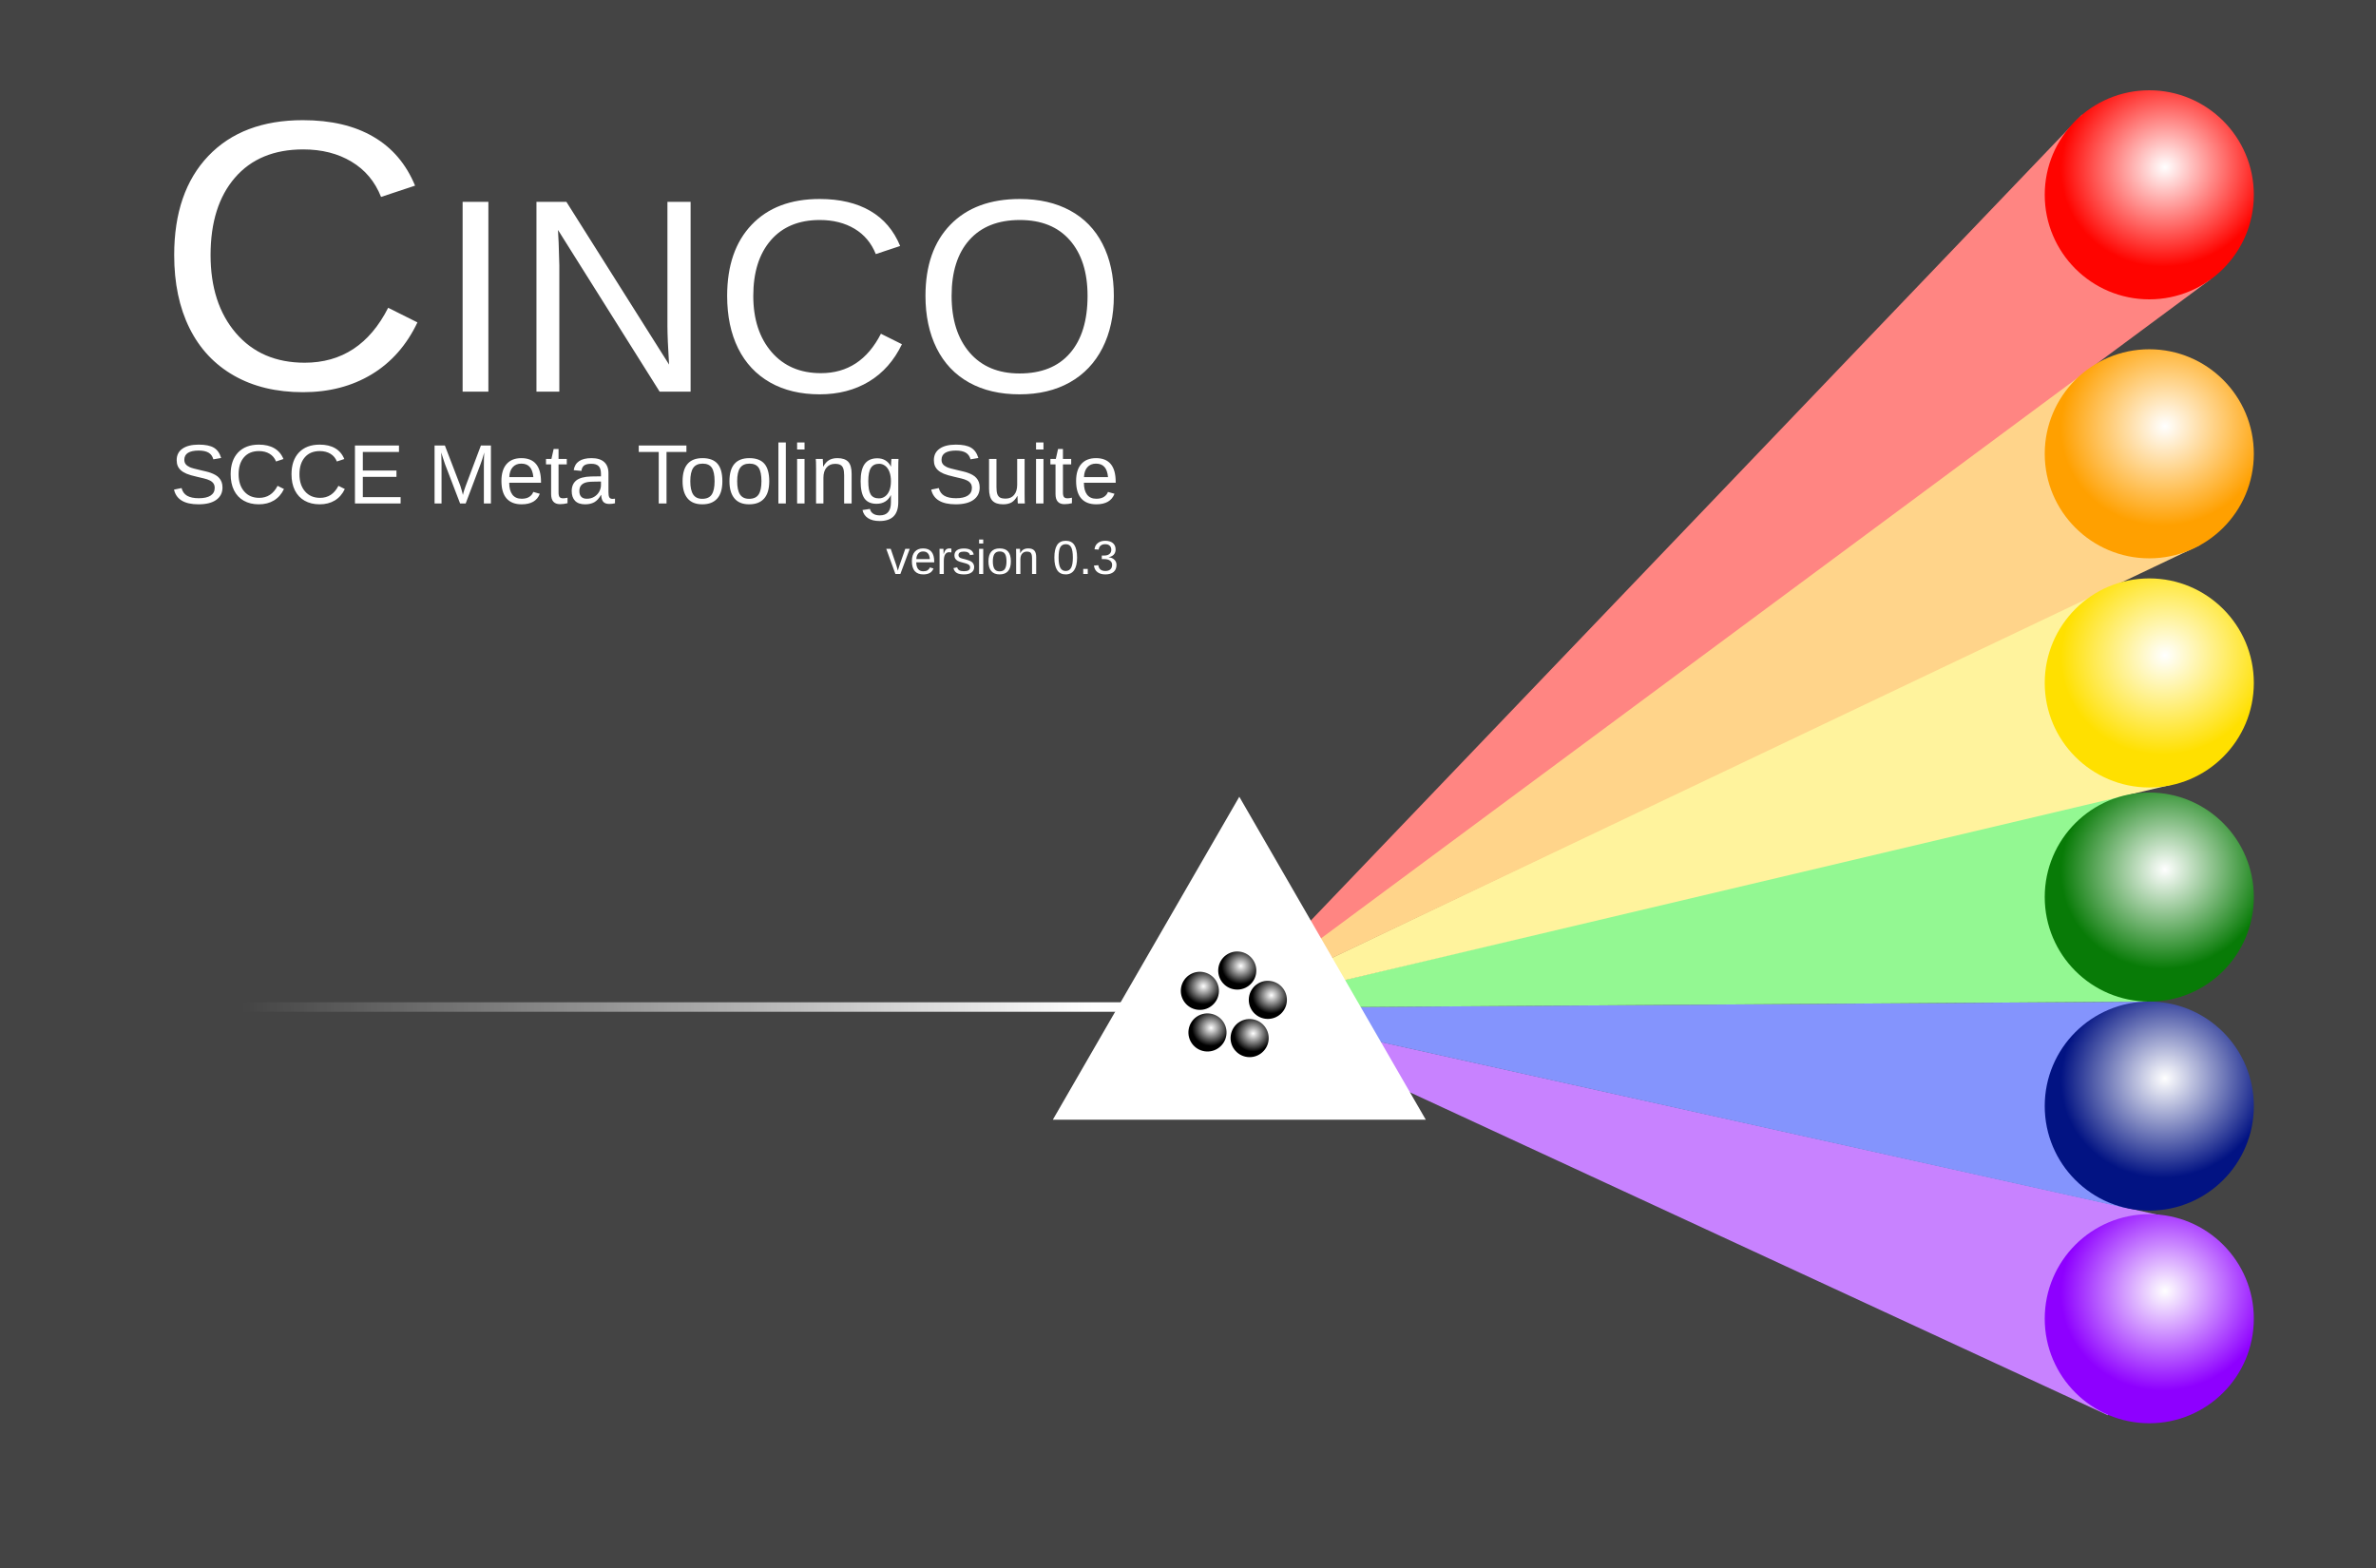
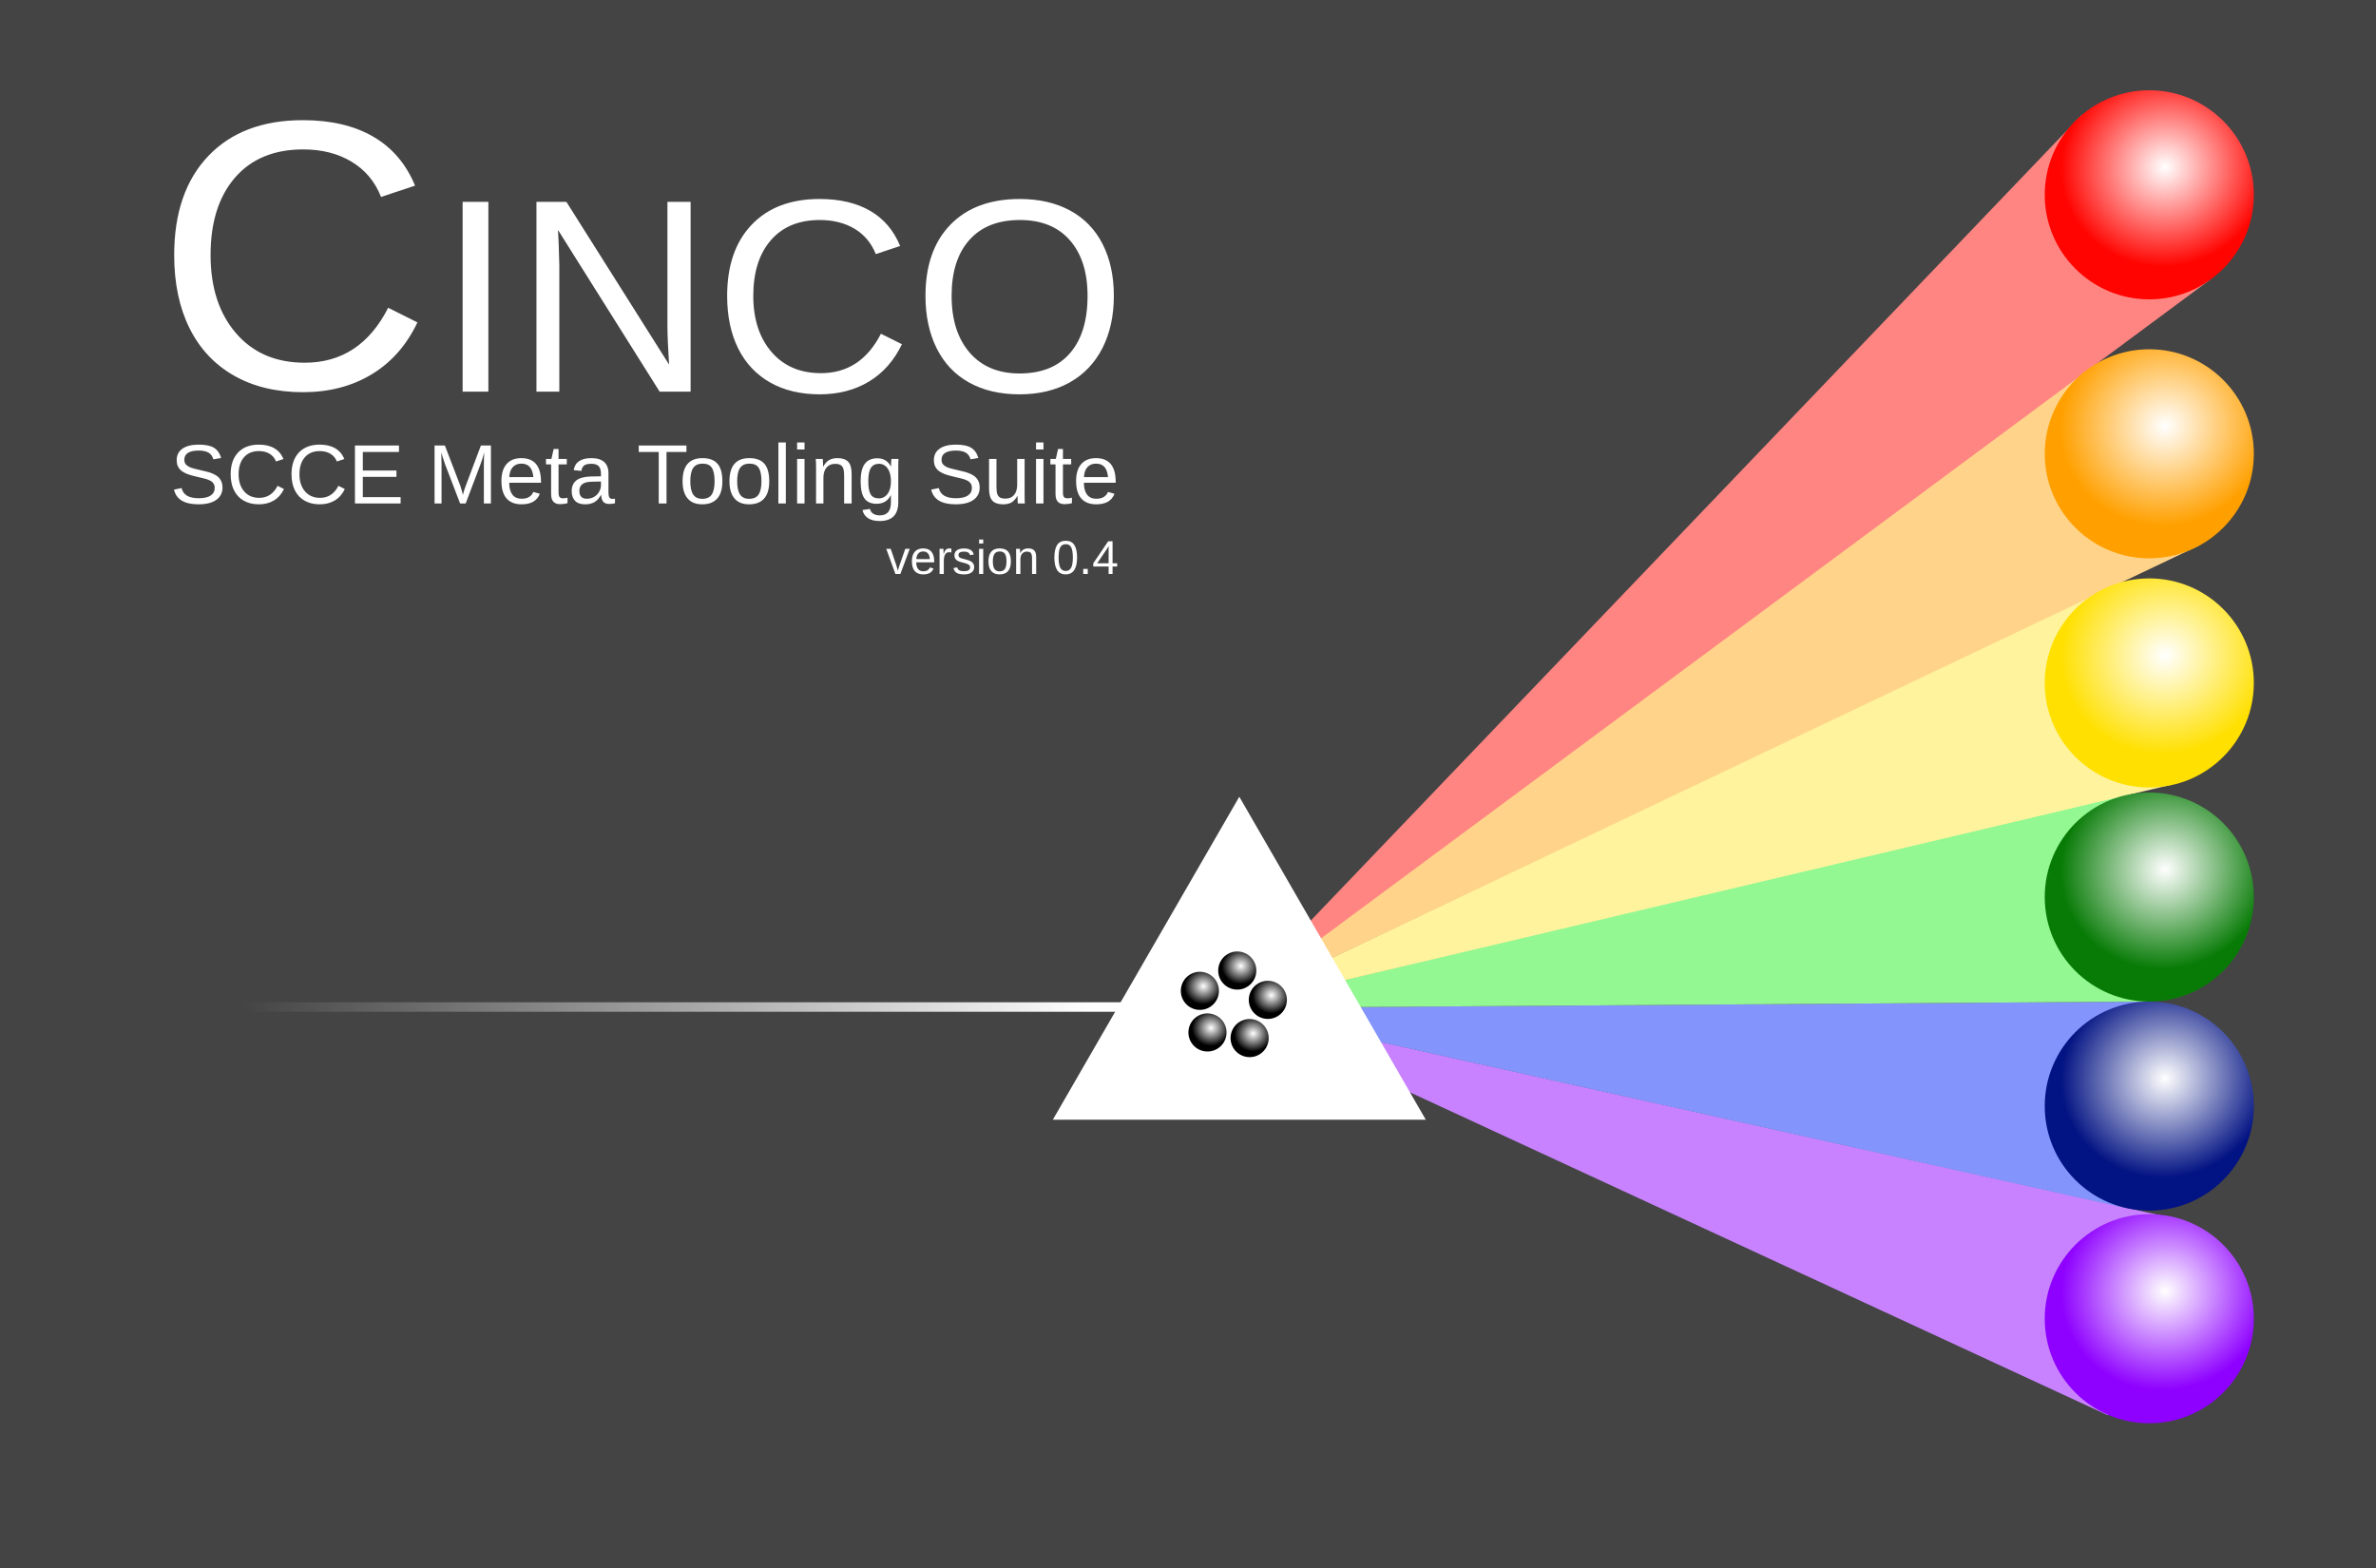
<svg xmlns="http://www.w3.org/2000/svg" xmlns:xlink="http://www.w3.org/1999/xlink" version="1.1" id="svg4020" height="330" width="500">
  <defs id="defs4022">
    <linearGradient id="linearGradient9667">
      <stop style="stop-color:#a8a8a8;stop-opacity:1;" offset="0" id="stop9669" />
      <stop style="stop-color:#a8a8a8;stop-opacity:0.333;" offset="1" id="stop9671" />
    </linearGradient>
    <linearGradient id="linearGradient3938">
      <stop id="stop3940" offset="0" style="stop-color:#ffffff;stop-opacity:1;" />
      <stop id="stop3942" offset="1" style="stop-color:#ffffff;stop-opacity:0;" />
    </linearGradient>
    <radialGradient r="24.499" fy="63.888" fx="8.808" cy="63.888" cx="8.808" gradientTransform="matrix(-0.970415,0.241443,-0.2290749,-0.9207048,29.33424,121.1271)" gradientUnits="userSpaceOnUse" id="radialGradient3985" xlink:href="#linearGradient3796-92" />
    <linearGradient id="linearGradient3796-92">
      <stop id="stop3798-5" offset="0" style="stop-color:#ffffff;stop-opacity:1;" />
      <stop id="stop3800-0" offset="1" style="stop-color:#000000;stop-opacity:1;" />
    </linearGradient>
    <radialGradient r="24.499" fy="63.888" fx="8.808" cy="63.888" cx="8.808" gradientTransform="matrix(-0.970415,0.241443,-0.2290749,-0.9207048,29.33424,121.1271)" gradientUnits="userSpaceOnUse" id="radialGradient3983" xlink:href="#linearGradient3796-3" />
    <linearGradient id="linearGradient3796-3">
      <stop id="stop3798-82" offset="0" style="stop-color:#ffffff;stop-opacity:1;" />
      <stop id="stop3800-89" offset="1" style="stop-color:#ff0000;stop-opacity:1;" />
    </linearGradient>
    <radialGradient r="24.499" fy="63.888" fx="8.808" cy="63.888" cx="8.808" gradientTransform="matrix(-0.970415,0.241443,-0.2290749,-0.9207048,29.33424,121.1271)" gradientUnits="userSpaceOnUse" id="radialGradient3981" xlink:href="#linearGradient3796-96" />
    <linearGradient id="linearGradient3796-96">
      <stop id="stop3798-8" offset="0" style="stop-color:#ffffff;stop-opacity:1;" />
      <stop id="stop3800-3" offset="1" style="stop-color:#ff0000;stop-opacity:1;" />
    </linearGradient>
    <radialGradient r="24.499" fy="63.888" fx="8.808" cy="63.888" cx="8.808" gradientTransform="matrix(-0.970415,0.241443,-0.2290749,-0.9207048,29.33424,121.1271)" gradientUnits="userSpaceOnUse" id="radialGradient3979" xlink:href="#linearGradient3796" />
    <linearGradient id="linearGradient3796">
      <stop id="stop3798" offset="0" style="stop-color:#ffffff;stop-opacity:1;" />
      <stop id="stop3800" offset="1" style="stop-color:#ff0000;stop-opacity:1;" />
    </linearGradient>
    <radialGradient r="24.499" fy="63.888" fx="8.808" cy="63.888" cx="8.808" gradientTransform="matrix(-0.970415,0.241443,-0.2290749,-0.9207048,29.33424,121.1271)" gradientUnits="userSpaceOnUse" id="radialGradient3963" xlink:href="#linearGradient3796-9" />
    <linearGradient id="linearGradient3796-9">
      <stop id="stop3798-4" offset="0" style="stop-color:#ffffff;stop-opacity:1;" />
      <stop id="stop3800-8" offset="1" style="stop-color:#ff0000;stop-opacity:1;" />
    </linearGradient>
    <radialGradient xlink:href="#linearGradient3796-9" id="radialGradient4063" gradientUnits="userSpaceOnUse" gradientTransform="matrix(-0.970415,0.241443,-0.2290749,-0.9207048,29.33424,121.1271)" cx="8.808" cy="63.888" fx="8.808" fy="63.888" r="24.499" />
    <radialGradient r="24.499" fy="63.888" fx="8.808" cy="63.888" cx="8.808" gradientTransform="matrix(-0.970415,0.241443,-0.2290749,-0.9207048,29.33424,121.1271)" gradientUnits="userSpaceOnUse" id="radialGradient4153-9" xlink:href="#linearGradient3796-4" />
    <linearGradient id="linearGradient3796-4">
      <stop id="stop3798-42" offset="0" style="stop-color:#ffffff;stop-opacity:1;" />
      <stop id="stop3800-1" offset="1" style="stop-color:#ffe000;stop-opacity:1;" />
    </linearGradient>
    <radialGradient xlink:href="#linearGradient3796-4" id="radialGradient4686" gradientUnits="userSpaceOnUse" gradientTransform="matrix(-0.970415,0.241443,-0.2290749,-0.9207048,29.33424,121.1271)" cx="8.808" cy="63.888" fx="8.808" fy="63.888" r="24.499" />
    <radialGradient xlink:href="#linearGradient3796-4-9" id="radialGradient4686-3" gradientUnits="userSpaceOnUse" gradientTransform="matrix(-0.970415,0.241443,-0.2290749,-0.9207048,29.33424,121.1271)" cx="8.808" cy="63.888" fx="8.808" fy="63.888" r="24.499" />
    <linearGradient id="linearGradient3796-4-9">
      <stop id="stop3798-42-2" offset="0" style="stop-color:#ffffff;stop-opacity:1;" />
      <stop id="stop3800-1-5" offset="1" style="stop-color:#ffa000;stop-opacity:1;" />
    </linearGradient>
    <radialGradient xlink:href="#linearGradient3796-4-9" id="radialGradient4788" gradientUnits="userSpaceOnUse" gradientTransform="matrix(-0.970415,0.241443,-0.2290749,-0.9207048,29.33424,121.1271)" cx="8.808" cy="63.888" fx="8.808" fy="63.888" r="24.499" />
    <linearGradient id="linearGradient3796-4-5">
      <stop id="stop3798-42-4" offset="0" style="stop-color:#ffffff;stop-opacity:1;" />
      <stop id="stop3800-1-2" offset="1" style="stop-color:#087b07;stop-opacity:1;" />
    </linearGradient>
    <radialGradient xlink:href="#linearGradient3796-4-5" id="radialGradient4788-7" gradientUnits="userSpaceOnUse" gradientTransform="matrix(-0.970415,0.241443,-0.2290749,-0.9207048,29.33424,121.1271)" cx="8.808" cy="63.888" fx="8.808" fy="63.888" r="24.499" />
    <radialGradient xlink:href="#linearGradient3796-4-0" id="radialGradient4686-9" gradientUnits="userSpaceOnUse" gradientTransform="matrix(-0.970415,0.241443,-0.2290749,-0.9207048,29.33424,121.1271)" cx="8.808" cy="63.888" fx="8.808" fy="63.888" r="24.499" />
    <linearGradient id="linearGradient3796-4-0">
      <stop id="stop3798-42-5" offset="0" style="stop-color:#ffffff;stop-opacity:1;" />
      <stop id="stop3800-1-0" offset="1" style="stop-color:#021383;stop-opacity:1;" />
    </linearGradient>
    <radialGradient xlink:href="#linearGradient3796-4-0" id="radialGradient4788-8" gradientUnits="userSpaceOnUse" gradientTransform="matrix(-0.970415,0.241443,-0.2290749,-0.9207048,29.33424,121.1271)" cx="8.808" cy="63.888" fx="8.808" fy="63.888" r="24.499" />
    <radialGradient xlink:href="#linearGradient3796-4-7" id="radialGradient4686-25" gradientUnits="userSpaceOnUse" gradientTransform="matrix(-0.970415,0.241443,-0.2290749,-0.9207048,29.33424,121.1271)" cx="8.808" cy="63.888" fx="8.808" fy="63.888" r="24.499" />
    <linearGradient id="linearGradient3796-4-7">
      <stop id="stop3798-42-9" offset="0" style="stop-color:#ffffff;stop-opacity:1;" />
      <stop id="stop3800-1-8" offset="1" style="stop-color:#8e00ff;stop-opacity:1;" />
    </linearGradient>
    <radialGradient xlink:href="#linearGradient3796-4-7" id="radialGradient4788-9" gradientUnits="userSpaceOnUse" gradientTransform="matrix(-0.970415,0.241443,-0.2290749,-0.9207048,29.33424,121.1271)" cx="8.808" cy="63.888" fx="8.808" fy="63.888" r="24.499" />
    <linearGradient id="linearGradient3796-92-3">
      <stop id="stop3798-5-5" offset="0" style="stop-color:#ffffff;stop-opacity:1;" />
      <stop id="stop3800-0-4" offset="1" style="stop-color:#000000;stop-opacity:1;" />
    </linearGradient>
    <radialGradient xlink:href="#linearGradient3796-92-3" id="radialGradient4873" gradientUnits="userSpaceOnUse" gradientTransform="matrix(-0.970415,0.241443,-0.2290749,-0.9207048,29.33424,121.1271)" cx="8.808" cy="63.888" fx="8.808" fy="63.888" r="24.499" />
    <linearGradient id="linearGradient3796-92-4">
      <stop id="stop3798-5-2" offset="0" style="stop-color:#ffffff;stop-opacity:1;" />
      <stop id="stop3800-0-8" offset="1" style="stop-color:#000000;stop-opacity:1;" />
    </linearGradient>
    <radialGradient xlink:href="#linearGradient3796-92-4" id="radialGradient4873-3" gradientUnits="userSpaceOnUse" gradientTransform="matrix(-0.970415,0.241443,-0.2290749,-0.9207048,29.33424,121.1271)" cx="8.808" cy="63.888" fx="8.808" fy="63.888" r="24.499" />
    <linearGradient id="linearGradient3796-92-32">
      <stop id="stop3798-5-3" offset="0" style="stop-color:#ffffff;stop-opacity:1;" />
      <stop id="stop3800-0-0" offset="1" style="stop-color:#000000;stop-opacity:1;" />
    </linearGradient>
    <radialGradient xlink:href="#linearGradient3796-92-32" id="radialGradient4873-9" gradientUnits="userSpaceOnUse" gradientTransform="matrix(-0.970415,0.241443,-0.2290749,-0.9207048,29.33424,121.1271)" cx="8.808" cy="63.888" fx="8.808" fy="63.888" r="24.499" />
    <linearGradient id="linearGradient3796-92-2">
      <stop id="stop3798-5-52" offset="0" style="stop-color:#ffffff;stop-opacity:1;" />
      <stop id="stop3800-0-85" offset="1" style="stop-color:#000000;stop-opacity:1;" />
    </linearGradient>
    <radialGradient xlink:href="#linearGradient3796-92-2" id="radialGradient4873-5" gradientUnits="userSpaceOnUse" gradientTransform="matrix(-0.970415,0.241443,-0.2290749,-0.9207048,29.33424,121.1271)" cx="8.808" cy="63.888" fx="8.808" fy="63.888" r="24.499" />
    <radialGradient xlink:href="#linearGradient3796-4-9-1" id="radialGradient4788-2" gradientUnits="userSpaceOnUse" gradientTransform="matrix(-0.970415,0.241443,-0.2290749,-0.9207048,29.33424,121.1271)" cx="8.808" cy="63.888" fx="8.808" fy="63.888" r="24.499" />
    <linearGradient id="linearGradient3796-4-9-1">
      <stop id="stop3798-42-2-3" offset="0" style="stop-color:#ffffff;stop-opacity:1;" />
      <stop id="stop3800-1-5-2" offset="1" style="stop-color:#ff0400;stop-opacity:1;" />
    </linearGradient>
    <radialGradient xlink:href="#linearGradient3796-4-9-1" id="radialGradient4971" gradientUnits="userSpaceOnUse" gradientTransform="matrix(-0.970415,0.241443,-0.2290749,-0.9207048,29.33424,121.1271)" cx="8.808" cy="63.888" fx="8.808" fy="63.888" r="24.499" />
    <radialGradient r="24.499" fy="63.888" fx="8.808" cy="63.888" cx="8.808" gradientTransform="matrix(-0.970415,0.241443,-0.2290749,-0.9207048,29.33424,121.1271)" gradientUnits="userSpaceOnUse" id="radialGradient5042-9" xlink:href="#linearGradient3796-92-4-9" />
    <linearGradient id="linearGradient3796-92-4-9">
      <stop id="stop3798-5-2-6" offset="0" style="stop-color:#ffffff;stop-opacity:1;" />
      <stop id="stop3800-0-8-5" offset="1" style="stop-color:#000000;stop-opacity:1;" />
    </linearGradient>
    <radialGradient r="24.499" fy="63.888" fx="8.808" cy="63.888" cx="8.808" gradientTransform="matrix(-0.970415,0.241443,-0.2290749,-0.9207048,29.33424,121.1271)" gradientUnits="userSpaceOnUse" id="radialGradient5044-5" xlink:href="#linearGradient3796-92-3-9" />
    <linearGradient id="linearGradient3796-92-3-9">
      <stop id="stop3798-5-5-0" offset="0" style="stop-color:#ffffff;stop-opacity:1;" />
      <stop id="stop3800-0-4-8" offset="1" style="stop-color:#000000;stop-opacity:1;" />
    </linearGradient>
    <radialGradient r="24.499" fy="63.888" fx="8.808" cy="63.888" cx="8.808" gradientTransform="matrix(-0.970415,0.241443,-0.2290749,-0.9207048,29.33424,121.1271)" gradientUnits="userSpaceOnUse" id="radialGradient5046-7" xlink:href="#linearGradient3796-92-2-2" />
    <linearGradient id="linearGradient3796-92-2-2">
      <stop id="stop3798-5-52-4" offset="0" style="stop-color:#ffffff;stop-opacity:1;" />
      <stop id="stop3800-0-85-0" offset="1" style="stop-color:#000000;stop-opacity:1;" />
    </linearGradient>
    <radialGradient r="24.499" fy="63.888" fx="8.808" cy="63.888" cx="8.808" gradientTransform="matrix(-0.970415,0.241443,-0.2290749,-0.9207048,29.33424,121.1271)" gradientUnits="userSpaceOnUse" id="radialGradient5048-8" xlink:href="#linearGradient3796-92-32-8" />
    <linearGradient id="linearGradient3796-92-32-8">
      <stop id="stop3798-5-3-3" offset="0" style="stop-color:#ffffff;stop-opacity:1;" />
      <stop id="stop3800-0-0-4" offset="1" style="stop-color:#000000;stop-opacity:1;" />
    </linearGradient>
    <radialGradient r="24.499" fy="63.888" fx="8.808" cy="63.888" cx="8.808" gradientTransform="matrix(-0.970415,0.241443,-0.2290749,-0.9207048,29.33424,121.1271)" gradientUnits="userSpaceOnUse" id="radialGradient5050-2" xlink:href="#linearGradient3796-92-7" />
    <linearGradient id="linearGradient3796-92-7">
      <stop id="stop3798-5-58" offset="0" style="stop-color:#ffffff;stop-opacity:1;" />
      <stop id="stop3800-0-2" offset="1" style="stop-color:#000000;stop-opacity:1;" />
    </linearGradient>
    <radialGradient xlink:href="#linearGradient3796-92-7" id="radialGradient5094" gradientUnits="userSpaceOnUse" gradientTransform="matrix(-0.970415,0.241443,-0.2290749,-0.9207048,29.33424,121.1271)" cx="8.808" cy="63.888" fx="8.808" fy="63.888" r="24.499" />
    <radialGradient r="24.499" fy="63.888" fx="8.808" cy="63.888" cx="8.808" gradientTransform="matrix(-0.970415,0.241443,-0.2290749,-0.9207048,29.33424,121.1271)" gradientUnits="userSpaceOnUse" id="radialGradient5195" xlink:href="#linearGradient3796-92-4-9" />
    <radialGradient r="24.499" fy="63.888" fx="8.808" cy="63.888" cx="8.808" gradientTransform="matrix(-0.970415,0.241443,-0.2290749,-0.9207048,29.33424,121.1271)" gradientUnits="userSpaceOnUse" id="radialGradient5197" xlink:href="#linearGradient3796-92-3-9" />
    <radialGradient r="24.499" fy="63.888" fx="8.808" cy="63.888" cx="8.808" gradientTransform="matrix(-0.970415,0.241443,-0.2290749,-0.9207048,29.33424,121.1271)" gradientUnits="userSpaceOnUse" id="radialGradient5199" xlink:href="#linearGradient3796-92-2-2" />
    <radialGradient r="24.499" fy="63.888" fx="8.808" cy="63.888" cx="8.808" gradientTransform="matrix(-0.970415,0.241443,-0.2290749,-0.9207048,29.33424,121.1271)" gradientUnits="userSpaceOnUse" id="radialGradient5201" xlink:href="#linearGradient3796-92-32-8" />
    <radialGradient r="24.499" fy="63.888" fx="8.808" cy="63.888" cx="8.808" gradientTransform="matrix(-0.970415,0.241443,-0.2290749,-0.9207048,29.33424,121.1271)" gradientUnits="userSpaceOnUse" id="radialGradient5203" xlink:href="#linearGradient3796-92-7" />
    <linearGradient gradientTransform="matrix(1,0,0,0.4444444,2,518.9582)" gradientUnits="userSpaceOnUse" y2="934.697" x2="48.924" y1="934.237" x1="227.933" id="linearGradient3944" xlink:href="#linearGradient3938" />
    <radialGradient r="24.499" fy="63.888" fx="8.808" cy="63.888" cx="8.808" gradientTransform="matrix(-0.970415,0.241443,-0.2290749,-0.9207048,29.33424,121.1271)" gradientUnits="userSpaceOnUse" id="radialGradient5210-7" xlink:href="#linearGradient3796-92-7-1" />
    <linearGradient id="linearGradient3796-92-7-1">
      <stop id="stop3798-5-58-5" offset="0" style="stop-color:#ffffff;stop-opacity:1;" />
      <stop id="stop3800-0-2-1" offset="1" style="stop-color:#000000;stop-opacity:1;" />
    </linearGradient>
    <radialGradient xlink:href="#linearGradient3796-92-7" id="radialGradient8010" gradientUnits="userSpaceOnUse" gradientTransform="matrix(-0.970415,0.241443,-0.2290749,-0.9207048,29.33424,121.1271)" cx="8.808" cy="63.888" fx="8.808" fy="63.888" r="24.499" />
    <radialGradient r="24.499" fy="63.888" fx="8.808" cy="63.888" cx="8.808" gradientTransform="matrix(-0.970415,0.241443,-0.2290749,-0.9207048,29.33424,121.1271)" gradientUnits="userSpaceOnUse" id="radialGradient7991-5" xlink:href="#linearGradient3796-92-7-1-8" />
    <linearGradient id="linearGradient3796-92-7-1-8">
      <stop id="stop3798-5-58-5-9" offset="0" style="stop-color:#ffffff;stop-opacity:1;" />
      <stop id="stop3800-0-2-1-3" offset="1" style="stop-color:#000000;stop-opacity:1;" />
    </linearGradient>
    <radialGradient xlink:href="#linearGradient3796-92-7-18" id="radialGradient8010-0" gradientUnits="userSpaceOnUse" gradientTransform="matrix(-0.970415,0.241443,-0.2290749,-0.9207048,29.33424,121.1271)" cx="8.808" cy="63.888" fx="8.808" fy="63.888" r="24.499" />
    <linearGradient id="linearGradient3796-92-7-18">
      <stop id="stop3798-5-58-7" offset="0" style="stop-color:#ffffff;stop-opacity:1;" />
      <stop id="stop3800-0-2-9" offset="1" style="stop-color:#000000;stop-opacity:1;" />
    </linearGradient>
    <radialGradient r="24.499" fy="63.888" fx="8.808" cy="63.888" cx="8.808" gradientTransform="matrix(-0.970415,0.241443,-0.2290749,-0.9207048,29.33424,121.1271)" gradientUnits="userSpaceOnUse" id="radialGradient9392-7" xlink:href="#linearGradient3796-92-7-18-9" />
    <linearGradient id="linearGradient3796-92-7-18-9">
      <stop id="stop3798-5-58-7-7" offset="0" style="stop-color:#ffffff;stop-opacity:1;" />
      <stop id="stop3800-0-2-9-5" offset="1" style="stop-color:#000000;stop-opacity:1;" />
    </linearGradient>
    <radialGradient r="24.499" fy="63.888" fx="8.808" cy="63.888" cx="8.808" gradientTransform="matrix(-0.970415,0.241443,-0.2290749,-0.9207048,29.33424,121.1271)" gradientUnits="userSpaceOnUse" id="radialGradient9392-2" xlink:href="#linearGradient3796-92-7-18-5" />
    <linearGradient id="linearGradient3796-92-7-18-5">
      <stop id="stop3798-5-58-7-8" offset="0" style="stop-color:#ffffff;stop-opacity:1;" />
      <stop id="stop3800-0-2-9-50" offset="1" style="stop-color:#000000;stop-opacity:1;" />
    </linearGradient>
    <radialGradient r="24.499" fy="63.888" fx="8.808" cy="63.888" cx="8.808" gradientTransform="matrix(-0.970415,0.241443,-0.2290749,-0.9207048,29.33424,121.1271)" gradientUnits="userSpaceOnUse" id="radialGradient9392-0" xlink:href="#linearGradient3796-92-7-18-7" />
    <linearGradient id="linearGradient3796-92-7-18-7">
      <stop id="stop3798-5-58-7-1" offset="0" style="stop-color:#ffffff;stop-opacity:1;" />
      <stop id="stop3800-0-2-9-9" offset="1" style="stop-color:#000000;stop-opacity:1;" />
    </linearGradient>
    <radialGradient r="24.499" fy="63.888" fx="8.808" cy="63.888" cx="8.808" gradientTransform="matrix(-0.970415,0.241443,-0.2290749,-0.9207048,29.33424,121.1271)" gradientUnits="userSpaceOnUse" id="radialGradient9392-4" xlink:href="#linearGradient3796-92-7-18-95" />
    <linearGradient id="linearGradient3796-92-7-18-95">
      <stop id="stop3798-5-58-7-86" offset="0" style="stop-color:#ffffff;stop-opacity:1;" />
      <stop id="stop3800-0-2-9-6" offset="1" style="stop-color:#000000;stop-opacity:1;" />
    </linearGradient>
    <radialGradient r="24.499" fy="63.888" fx="8.808" cy="63.888" cx="8.808" gradientTransform="matrix(-0.970415,0.241443,-0.2290749,-0.9207048,29.33424,121.1271)" gradientUnits="userSpaceOnUse" id="radialGradient9392-73" xlink:href="#linearGradient3796-92-7-18-0" />
    <linearGradient id="linearGradient3796-92-7-18-0">
      <stop id="stop3798-5-58-7-6" offset="0" style="stop-color:#ffffff;stop-opacity:1;" />
      <stop id="stop3800-0-2-9-8" offset="1" style="stop-color:#000000;stop-opacity:1;" />
    </linearGradient>
    <radialGradient r="24.499" fy="63.888" fx="8.808" cy="63.888" cx="8.808" gradientTransform="matrix(-0.970415,0.241443,-0.2290749,-0.9207048,29.33424,121.1271)" gradientUnits="userSpaceOnUse" id="radialGradient9392-21" xlink:href="#linearGradient3796-92-7-18-8" />
    <linearGradient id="linearGradient3796-92-7-18-8">
      <stop id="stop3798-5-58-7-5" offset="0" style="stop-color:#ffffff;stop-opacity:1;" />
      <stop id="stop3800-0-2-9-3" offset="1" style="stop-color:#000000;stop-opacity:1;" />
    </linearGradient>
    <radialGradient r="24.499" fy="63.888" fx="8.808" cy="63.888" cx="8.808" gradientTransform="matrix(-0.970415,0.241443,-0.2290749,-0.9207048,29.33424,121.1271)" gradientUnits="userSpaceOnUse" id="radialGradient9392-8" xlink:href="#linearGradient3796-92-7-18-1" />
    <linearGradient id="linearGradient3796-92-7-18-1">
      <stop id="stop3798-5-58-7-2" offset="0" style="stop-color:#ffffff;stop-opacity:1;" />
      <stop id="stop3800-0-2-9-30" offset="1" style="stop-color:#000000;stop-opacity:1;" />
    </linearGradient>
    <radialGradient r="24.499" fy="63.888" fx="8.808" cy="63.888" cx="8.808" gradientTransform="matrix(-0.970415,0.241443,-0.2290749,-0.9207048,29.33424,121.1271)" gradientUnits="userSpaceOnUse" id="radialGradient9392-48" xlink:href="#linearGradient3796-92-7-18-96" />
    <linearGradient id="linearGradient3796-92-7-18-96">
      <stop id="stop3798-5-58-7-0" offset="0" style="stop-color:#ffffff;stop-opacity:1;" />
      <stop id="stop3800-0-2-9-80" offset="1" style="stop-color:#000000;stop-opacity:1;" />
    </linearGradient>
    <radialGradient r="24.499" fy="63.888" fx="8.808" cy="63.888" cx="8.808" gradientTransform="matrix(-0.970415,0.241443,-0.2290749,-0.9207048,29.33424,121.1271)" gradientUnits="userSpaceOnUse" id="radialGradient9392-23" xlink:href="#linearGradient3796-92-7-18-94" />
    <linearGradient id="linearGradient3796-92-7-18-94">
      <stop id="stop3798-5-58-7-50" offset="0" style="stop-color:#ffffff;stop-opacity:1;" />
      <stop id="stop3800-0-2-9-4" offset="1" style="stop-color:#000000;stop-opacity:1;" />
    </linearGradient>
    <radialGradient r="24.499" fy="63.888" fx="8.808" cy="63.888" cx="8.808" gradientTransform="matrix(-0.970415,0.241443,-0.2290749,-0.9207048,29.33424,121.1271)" gradientUnits="userSpaceOnUse" id="radialGradient9392-6" xlink:href="#linearGradient3796-92-7-18-6" />
    <linearGradient id="linearGradient3796-92-7-18-6">
      <stop id="stop3798-5-58-7-88" offset="0" style="stop-color:#ffffff;stop-opacity:1;" />
      <stop id="stop3800-0-2-9-98" offset="1" style="stop-color:#000000;stop-opacity:1;" />
    </linearGradient>
    <radialGradient xlink:href="#linearGradient3796-92-7-18-8" id="radialGradient9639" gradientUnits="userSpaceOnUse" gradientTransform="matrix(-0.970415,0.241443,-0.2290749,-0.9207048,29.33424,121.1271)" cx="8.808" cy="63.888" fx="8.808" fy="63.888" r="24.499" />
    <radialGradient xlink:href="#linearGradient3796-92-7-18-1" id="radialGradient9641" gradientUnits="userSpaceOnUse" gradientTransform="matrix(-0.970415,0.241443,-0.2290749,-0.9207048,29.33424,121.1271)" cx="8.808" cy="63.888" fx="8.808" fy="63.888" r="24.499" />
    <radialGradient xlink:href="#linearGradient3796-92-7-18-96" id="radialGradient9643" gradientUnits="userSpaceOnUse" gradientTransform="matrix(-0.970415,0.241443,-0.2290749,-0.9207048,29.33424,121.1271)" cx="8.808" cy="63.888" fx="8.808" fy="63.888" r="24.499" />
    <radialGradient xlink:href="#linearGradient3796-92-7-18-94" id="radialGradient9645" gradientUnits="userSpaceOnUse" gradientTransform="matrix(-0.970415,0.241443,-0.2290749,-0.9207048,29.33424,121.1271)" cx="8.808" cy="63.888" fx="8.808" fy="63.888" r="24.499" />
    <radialGradient xlink:href="#linearGradient3796-92-7-18-6" id="radialGradient9647" gradientUnits="userSpaceOnUse" gradientTransform="matrix(-0.970415,0.241443,-0.2290749,-0.9207048,29.33424,121.1271)" cx="8.808" cy="63.888" fx="8.808" fy="63.888" r="24.499" />
  </defs>
  <g transform="translate(0,-722.3622)" id="layer1">
    <rect y="722.362" x="0" height="330" width="500" id="rect5033" style="color:#000000;fill:#444444;fill-opacity:1;fill-rule:nonzero;stroke:none;stroke-width:0.181;marker:none;visibility:visible;display:inline;overflow:visible;enable-background:accumulate" />
    <path id="path4161" d="m 44.844,933.3 0,2 216.438,0 0,-2 -216.438,0 z" style="font-size:medium;font-style:normal;font-variant:normal;font-weight:normal;font-stretch:normal;text-indent:0;text-align:start;text-decoration:none;line-height:normal;letter-spacing:normal;word-spacing:normal;text-transform:none;direction:ltr;block-progression:tb;writing-mode:lr-tb;text-anchor:start;baseline-shift:baseline;color:#000000;fill:url(#linearGradient3944);fill-opacity:1;stroke:none;stroke-width:4.5;marker:none;visibility:visible;display:inline;overflow:visible;enable-background:accumulate;font-family:Sans;-inkscape-font-specification:Sans" />
    <path transform="translate(0,722.3622)" id="path5031" d="m 258.28,212.11 196.191,43.638 -10.899,42.109 z" style="fill:#c882ff;fill-opacity:1;stroke:none" />
    <path transform="translate(0,722.3622)" id="path5029" d="m 258.246,212.123 194.207,-1.336 -5.336,43.402 z" style="fill:#8494fd;fill-opacity:1;stroke:none" />
    <path transform="translate(0,722.3622)" id="path5027" d="m 258.243,212.129 189.888,-45.343 3.6,44.001 z" style="fill:#93f892;fill-opacity:1;stroke:none" />
    <path transform="translate(0,722.3622)" id="path5025" d="m 258.227,212.138 186.036,-89.001 12.907,41.957 z" style="fill:#fff39d;fill-opacity:1;stroke:none" />
    <path transform="translate(0,722.3622)" id="path5023" d="M 258.214,212.143 438.262,75.917 462.908,114.74 z" style="fill:#ffd48a;fill-opacity:1;stroke:none" />
    <text id="text4130" y="828.326" x="35.806" style="font-size:17.732px;font-style:normal;font-variant:normal;font-weight:normal;font-stretch:normal;line-height:125%;letter-spacing:0px;word-spacing:0px;fill:#ffffff;fill-opacity:1;stroke:none;font-family:Akkurat Office;-inkscape-font-specification:Akkurat Office" xml:space="preserve">
      <tspan y="828.326" x="35.806" id="tspan4132" style="font-size:17.732px;font-style:normal;font-variant:normal;font-weight:normal;font-stretch:normal;font-family:Arial;-inkscape-font-specification:Arial">SCCE Meta Tooling Suite</tspan>
    </text>
    <path style="fill:#ff8582;fill-opacity:1;stroke:none" d="M 258.243,934.485 438.133,746.495 465.111,781.209 z" id="path5009" />
    <path transform="matrix(0.5303791,0,0,0.5303791,199.8029,899.3722)" d="m 188.996,110.579 -73.996,0 -73.996,0 L 78.002,46.496 115,-17.586 151.998,46.496 z" id="path4142" style="color:#000000;fill:#ffffff;fill-opacity:1;fill-rule:nonzero;stroke:none;stroke-width:3;marker:none;visibility:visible;display:inline;overflow:visible;enable-background:accumulate" />
    <path transform="matrix(0.8980288,0,0,0.8980288,450.0613,802.4165)" d="m 26.981,70.907 c 0,13.531 -10.969,24.499 -24.499,24.499 -13.531,0 -24.499,-10.969 -24.499,-24.499 0,-13.531 10.969,-24.499 24.499,-24.499 13.531,0 24.499,10.969 24.499,24.499 z" id="path3026-22" style="color:#000000;fill:url(#radialGradient4686);fill-opacity:1;fill-rule:nonzero;stroke:none;stroke-width:0.5;marker:none;visibility:visible;display:inline;overflow:visible;enable-background:accumulate" />
    <path transform="matrix(0.8980288,0,0,0.8980288,450.0613,754.1913)" d="m 26.981,70.907 c 0,13.531 -10.969,24.499 -24.499,24.499 -13.531,0 -24.499,-10.969 -24.499,-24.499 0,-13.531 10.969,-24.499 24.499,-24.499 13.531,0 24.499,10.969 24.499,24.499 z" id="path3026-22-1" style="color:#000000;fill:url(#radialGradient4788);fill-opacity:1;fill-rule:nonzero;stroke:none;stroke-width:0.5;marker:none;visibility:visible;display:inline;overflow:visible;enable-background:accumulate" />
    <path transform="matrix(0.8980288,0,0,0.8980288,450.0613,847.4772)" d="m 26.981,70.907 c 0,13.531 -10.969,24.499 -24.499,24.499 -13.531,0 -24.499,-10.969 -24.499,-24.499 0,-13.531 10.969,-24.499 24.499,-24.499 13.531,0 24.499,10.969 24.499,24.499 z" id="path3026-22-8" style="color:#000000;fill:url(#radialGradient4788-7);fill-opacity:1;fill-rule:nonzero;stroke:none;stroke-width:0.5;marker:none;visibility:visible;display:inline;overflow:visible;enable-background:accumulate" />
    <path transform="matrix(0.8980288,0,0,0.8980288,450.0613,891.4704)" d="m 26.981,70.907 c 0,13.531 -10.969,24.499 -24.499,24.499 -13.531,0 -24.499,-10.969 -24.499,-24.499 0,-13.531 10.969,-24.499 24.499,-24.499 13.531,0 24.499,10.969 24.499,24.499 z" id="path3026-22-2" style="color:#000000;fill:url(#radialGradient4788-8);fill-opacity:1;fill-rule:nonzero;stroke:none;stroke-width:0.5;marker:none;visibility:visible;display:inline;overflow:visible;enable-background:accumulate" />
    <path transform="matrix(0.8980288,0,0,0.8980288,450.0613,936.2224)" d="m 26.981,70.907 c 0,13.531 -10.969,24.499 -24.499,24.499 -13.531,0 -24.499,-10.969 -24.499,-24.499 0,-13.531 10.969,-24.499 24.499,-24.499 13.531,0 24.499,10.969 24.499,24.499 z" id="path3026-22-85" style="color:#000000;fill:url(#radialGradient4788-9);fill-opacity:1;fill-rule:nonzero;stroke:none;stroke-width:0.5;marker:none;visibility:visible;display:inline;overflow:visible;enable-background:accumulate" />
    <path transform="matrix(0.8980288,0,0,0.8980288,450.0613,699.6854)" d="m 26.981,70.907 c 0,13.531 -10.969,24.499 -24.499,24.499 -13.531,0 -24.499,-10.969 -24.499,-24.499 0,-13.531 10.969,-24.499 24.499,-24.499 13.531,0 24.499,10.969 24.499,24.499 z" id="path3026-22-1-1" style="color:#000000;fill:url(#radialGradient4971);fill-opacity:1;fill-rule:nonzero;stroke:none;stroke-width:0.5;marker:none;visibility:visible;display:inline;overflow:visible;enable-background:accumulate" />
    <g id="g3946">
      <text xml:space="preserve" style="font-size:80.845px;font-style:normal;font-variant:normal;font-weight:normal;font-stretch:normal;line-height:125%;letter-spacing:0px;word-spacing:0px;fill:#ffffff;fill-opacity:1;stroke:none;font-family:Arial;-inkscape-font-specification:Arial" x="32.545" y="804.104" id="text4122">
        <tspan x="32.545" y="804.104" id="tspan4126">C</tspan>
      </text>
      <text xml:space="preserve" style="font-size:58.073px;font-style:normal;font-variant:normal;font-weight:normal;font-stretch:normal;line-height:125%;letter-spacing:0px;word-spacing:0px;fill:#ffffff;fill-opacity:1;stroke:none;font-family:Arial;-inkscape-font-specification:Arial" x="91.991" y="804.79" id="text4122-4">
        <tspan x="91.991" y="804.79" id="tspan4126-6">INCO</tspan>
      </text>
    </g>
    <text xml:space="preserve" style="font-size:10px;font-style:normal;font-variant:normal;font-weight:normal;font-stretch:normal;line-height:125%;letter-spacing:0px;word-spacing:0px;fill:#ffffff;fill-opacity:1;stroke:none;font-family:Akkurat Office;-inkscape-font-specification:Akkurat Office" x="186.474" y="843.155" id="text3930">
-       <tspan style="font-size:10px;font-style:normal;font-variant:normal;font-weight:normal;font-stretch:normal;fill:#ffffff;fill-opacity:1;font-family:Arial;-inkscape-font-specification:Arial" x="186.474" y="843.155" id="tspan9709">version 0.3</tspan>
+       <tspan style="font-size:10px;font-style:normal;font-variant:normal;font-weight:normal;font-stretch:normal;fill:#ffffff;fill-opacity:1;font-family:Arial;-inkscape-font-specification:Arial" x="186.474" y="843.155" id="tspan9709">version 0.4</tspan>
    </text>
    <g id="g9632" transform="matrix(0.9898435,0.142161,-0.142161,0.9898435,158.1308,-110.5022)">
      <path transform="matrix(0.1637108,0,0,0.1637108,243.8769,1014.237)" d="m 26.981,70.907 c 0,13.531 -10.969,24.499 -24.499,24.499 -13.531,0 -24.499,-10.969 -24.499,-24.499 0,-13.531 10.969,-24.499 24.499,-24.499 13.531,0 24.499,10.969 24.499,24.499 z" id="path3026-2-5-3-13" style="color:#000000;fill:url(#radialGradient9639);fill-opacity:1;fill-rule:nonzero;stroke:none;stroke-width:0.5;marker:none;visibility:visible;display:inline;overflow:visible;enable-background:accumulate" />
      <path transform="matrix(0.1637108,0,0,0.1637108,252.8262,1014.149)" d="m 26.981,70.907 c 0,13.531 -10.969,24.499 -24.499,24.499 -13.531,0 -24.499,-10.969 -24.499,-24.499 0,-13.531 10.969,-24.499 24.499,-24.499 13.531,0 24.499,10.969 24.499,24.499 z" id="path3026-2-5-3-51" style="color:#000000;fill:url(#radialGradient9641);fill-opacity:1;fill-rule:nonzero;stroke:none;stroke-width:0.5;marker:none;visibility:visible;display:inline;overflow:visible;enable-background:accumulate" />
      <path transform="matrix(0.1637108,0,0,0.1637108,255.4779,1005.642)" d="m 26.981,70.907 c 0,13.531 -10.969,24.499 -24.499,24.499 -13.531,0 -24.499,-10.969 -24.499,-24.499 0,-13.531 10.969,-24.499 24.499,-24.499 13.531,0 24.499,10.969 24.499,24.499 z" id="path3026-2-5-3-9" style="color:#000000;fill:url(#radialGradient9643);fill-opacity:1;fill-rule:nonzero;stroke:none;stroke-width:0.5;marker:none;visibility:visible;display:inline;overflow:visible;enable-background:accumulate" />
      <path transform="matrix(0.1637108,0,0,0.1637108,248.23,1000.449)" d="m 26.981,70.907 c 0,13.531 -10.969,24.499 -24.499,24.499 -13.531,0 -24.499,-10.969 -24.499,-24.499 0,-13.531 10.969,-24.499 24.499,-24.499 13.531,0 24.499,10.969 24.499,24.499 z" id="path3026-2-5-3-65" style="color:#000000;fill:url(#radialGradient9645);fill-opacity:1;fill-rule:nonzero;stroke:none;stroke-width:0.5;marker:none;visibility:visible;display:inline;overflow:visible;enable-background:accumulate" />
      <path transform="matrix(0.1637108,0,0,0.1637108,241.0485,1005.796)" d="m 26.981,70.907 c 0,13.531 -10.969,24.499 -24.499,24.499 -13.531,0 -24.499,-10.969 -24.499,-24.499 0,-13.531 10.969,-24.499 24.499,-24.499 13.531,0 24.499,10.969 24.499,24.499 z" id="path3026-2-5-3-62" style="color:#000000;fill:url(#radialGradient9647);fill-opacity:1;fill-rule:nonzero;stroke:none;stroke-width:0.5;marker:none;visibility:visible;display:inline;overflow:visible;enable-background:accumulate" />
    </g>
  </g>
</svg>
